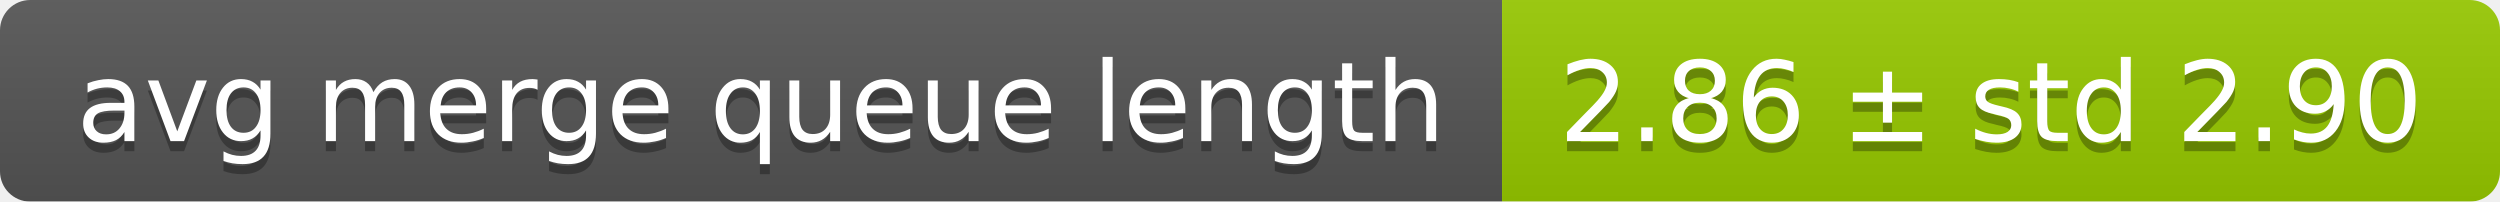
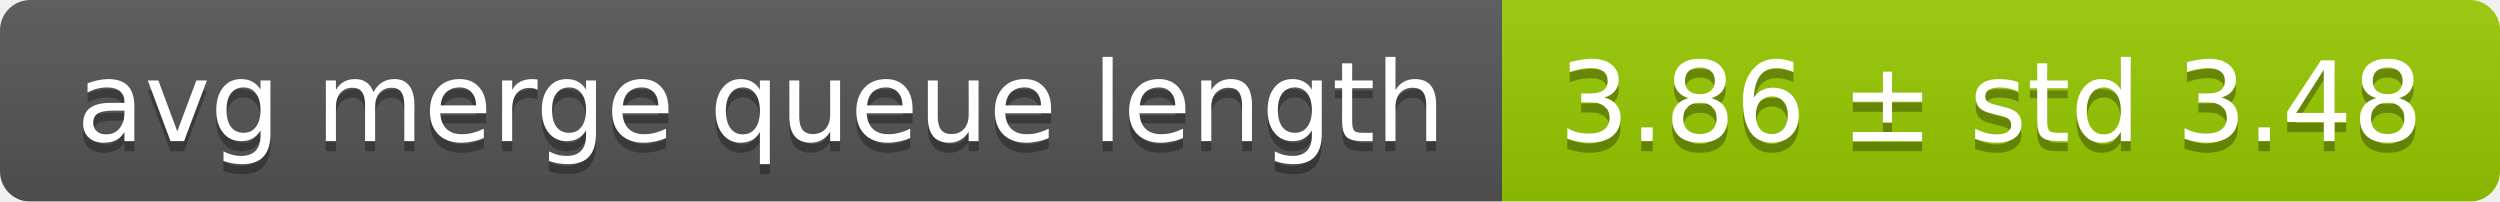
<svg xmlns="http://www.w3.org/2000/svg" width="248" height="20">
  <linearGradient id="smooth" x2="0" y2="100%">
    <stop offset="0" stop-color="#bbb" stop-opacity=".1" />
    <stop offset="1" stop-opacity=".1" />
  </linearGradient>
  <mask id="round">
    <rect width="248" height="20" rx="3" fill="#fff" />
  </mask>
  <g mask="url(#round)">
    <rect width="149" height="20" fill="#555" />
    <rect x="149" width="99" height="20" fill="#97ca00" />
    <rect width="248" height="20" fill="url(#smooth)" />
  </g>
  <g fill="#fff" text-anchor="middle" font-family="DejaVu Sans,Verdana,Geneva,sans-serif" font-size="11">
    <text x="75.5" y="15" fill="#010101" fill-opacity=".3">avg merge queue length</text>
    <text x="75.5" y="14">avg merge queue length</text>
-     <text x="197.5" y="15" fill="#010101" fill-opacity=".3">2.86 ± std 2.90</text>
-     <text x="197.5" y="14">2.86 ± std 2.90</text>
+     <text x="197.5" y="15" fill="#010101" fill-opacity=".3">3.86 ± std 3.48</text>
+     <text x="197.5" y="14">3.86 ± std 3.48</text>
  </g>
</svg>
